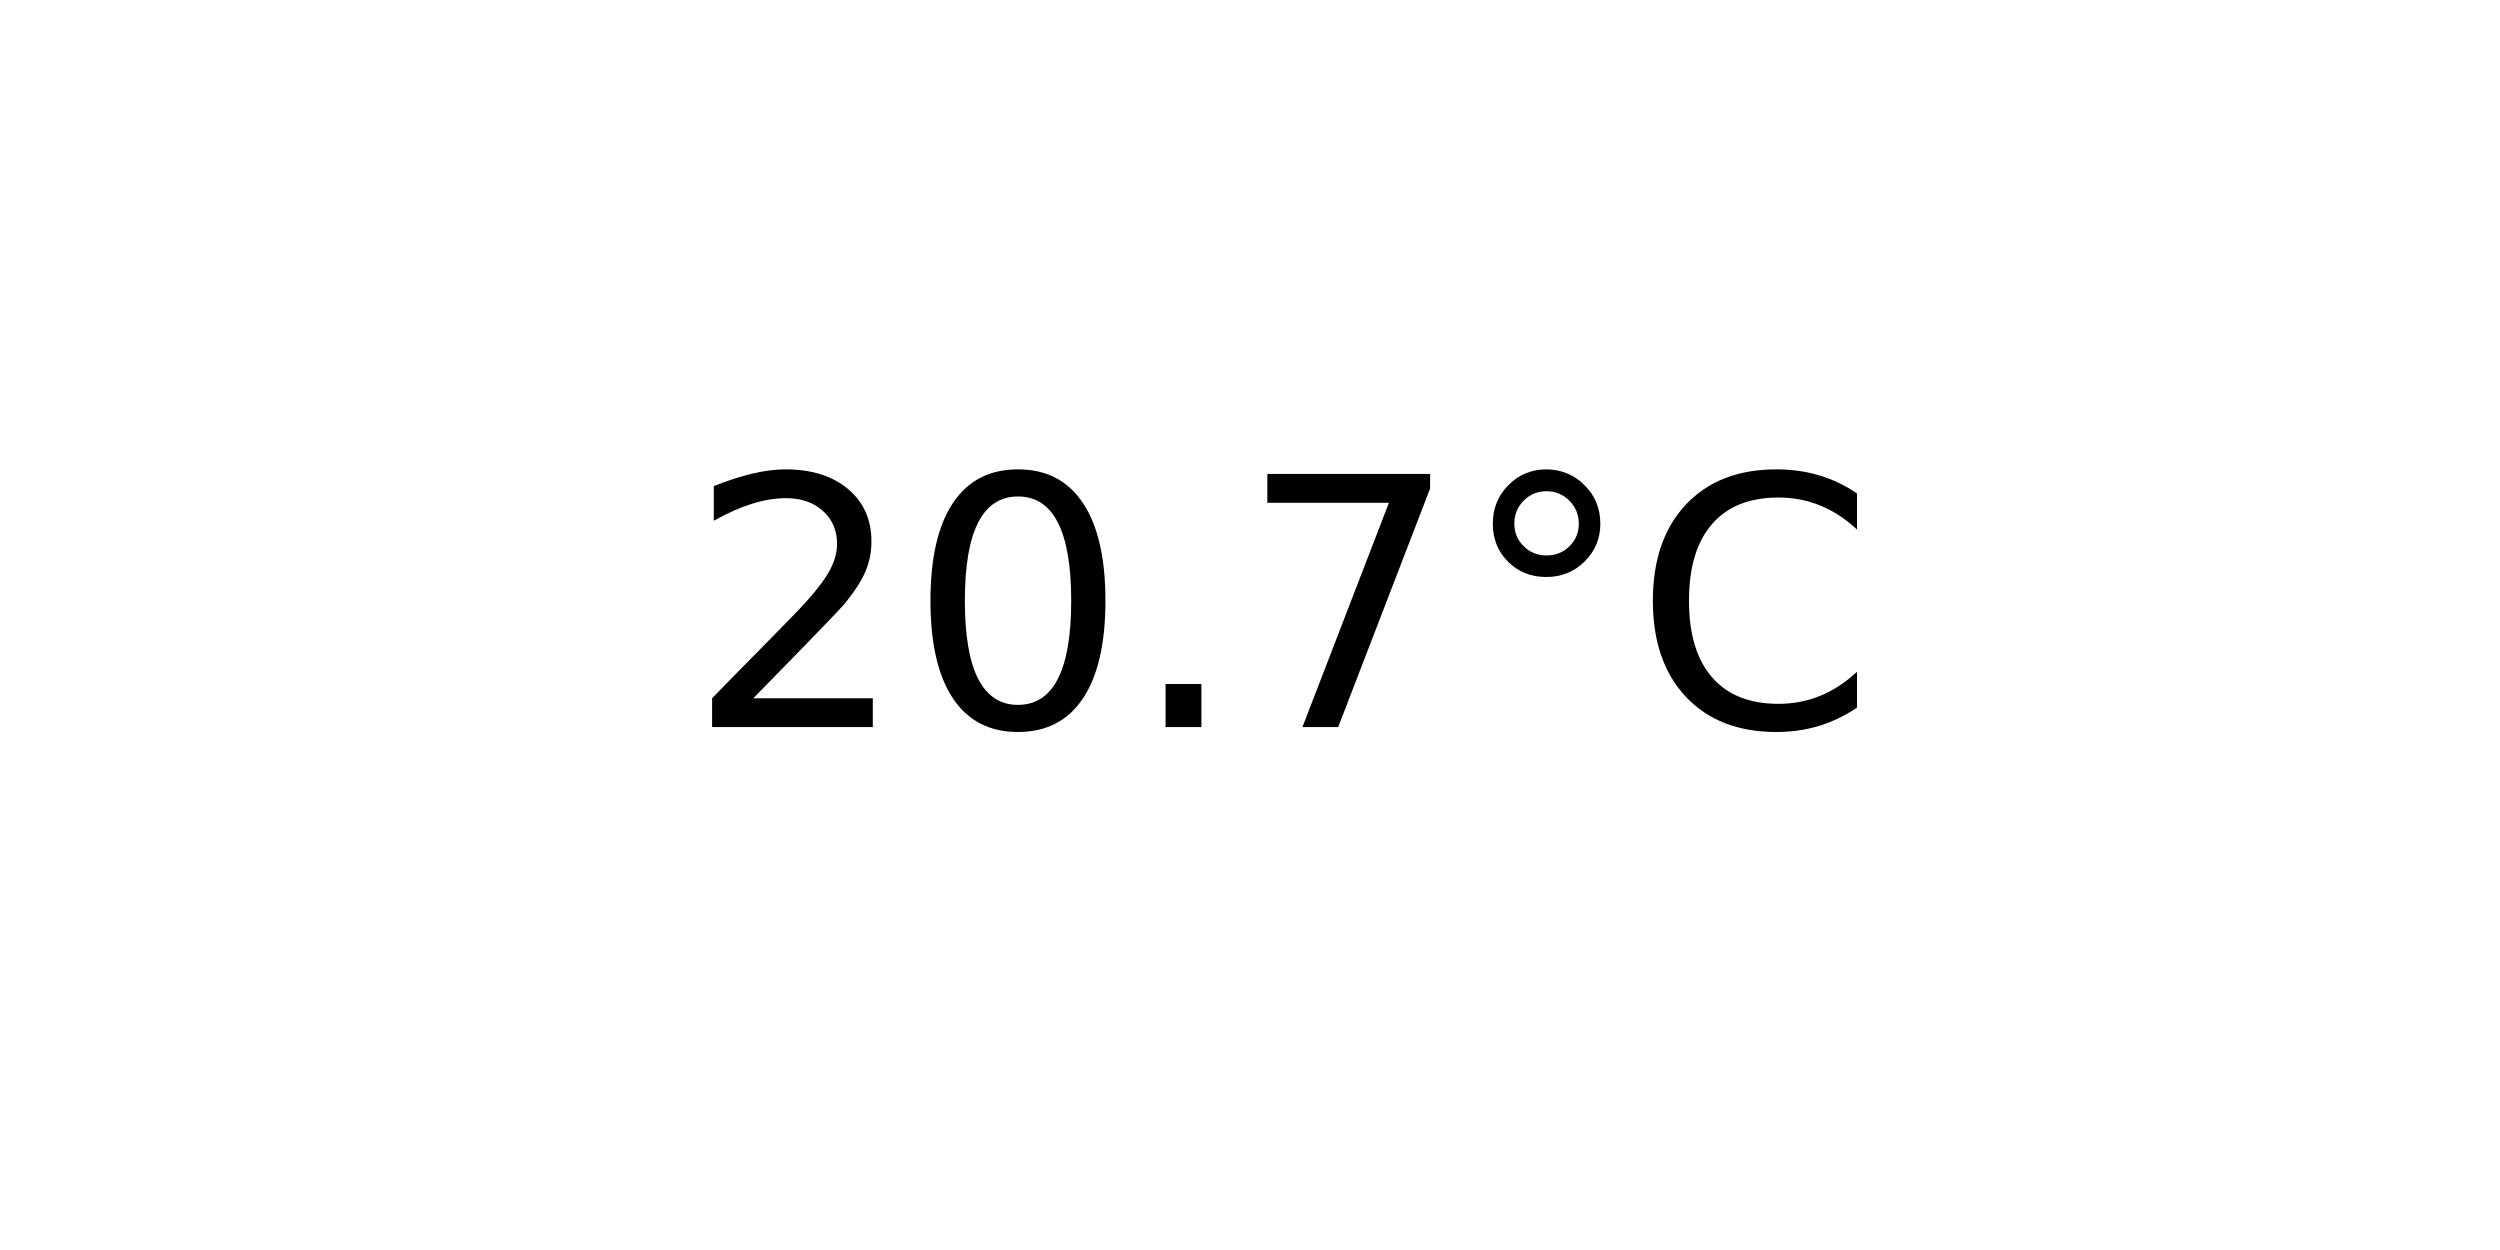
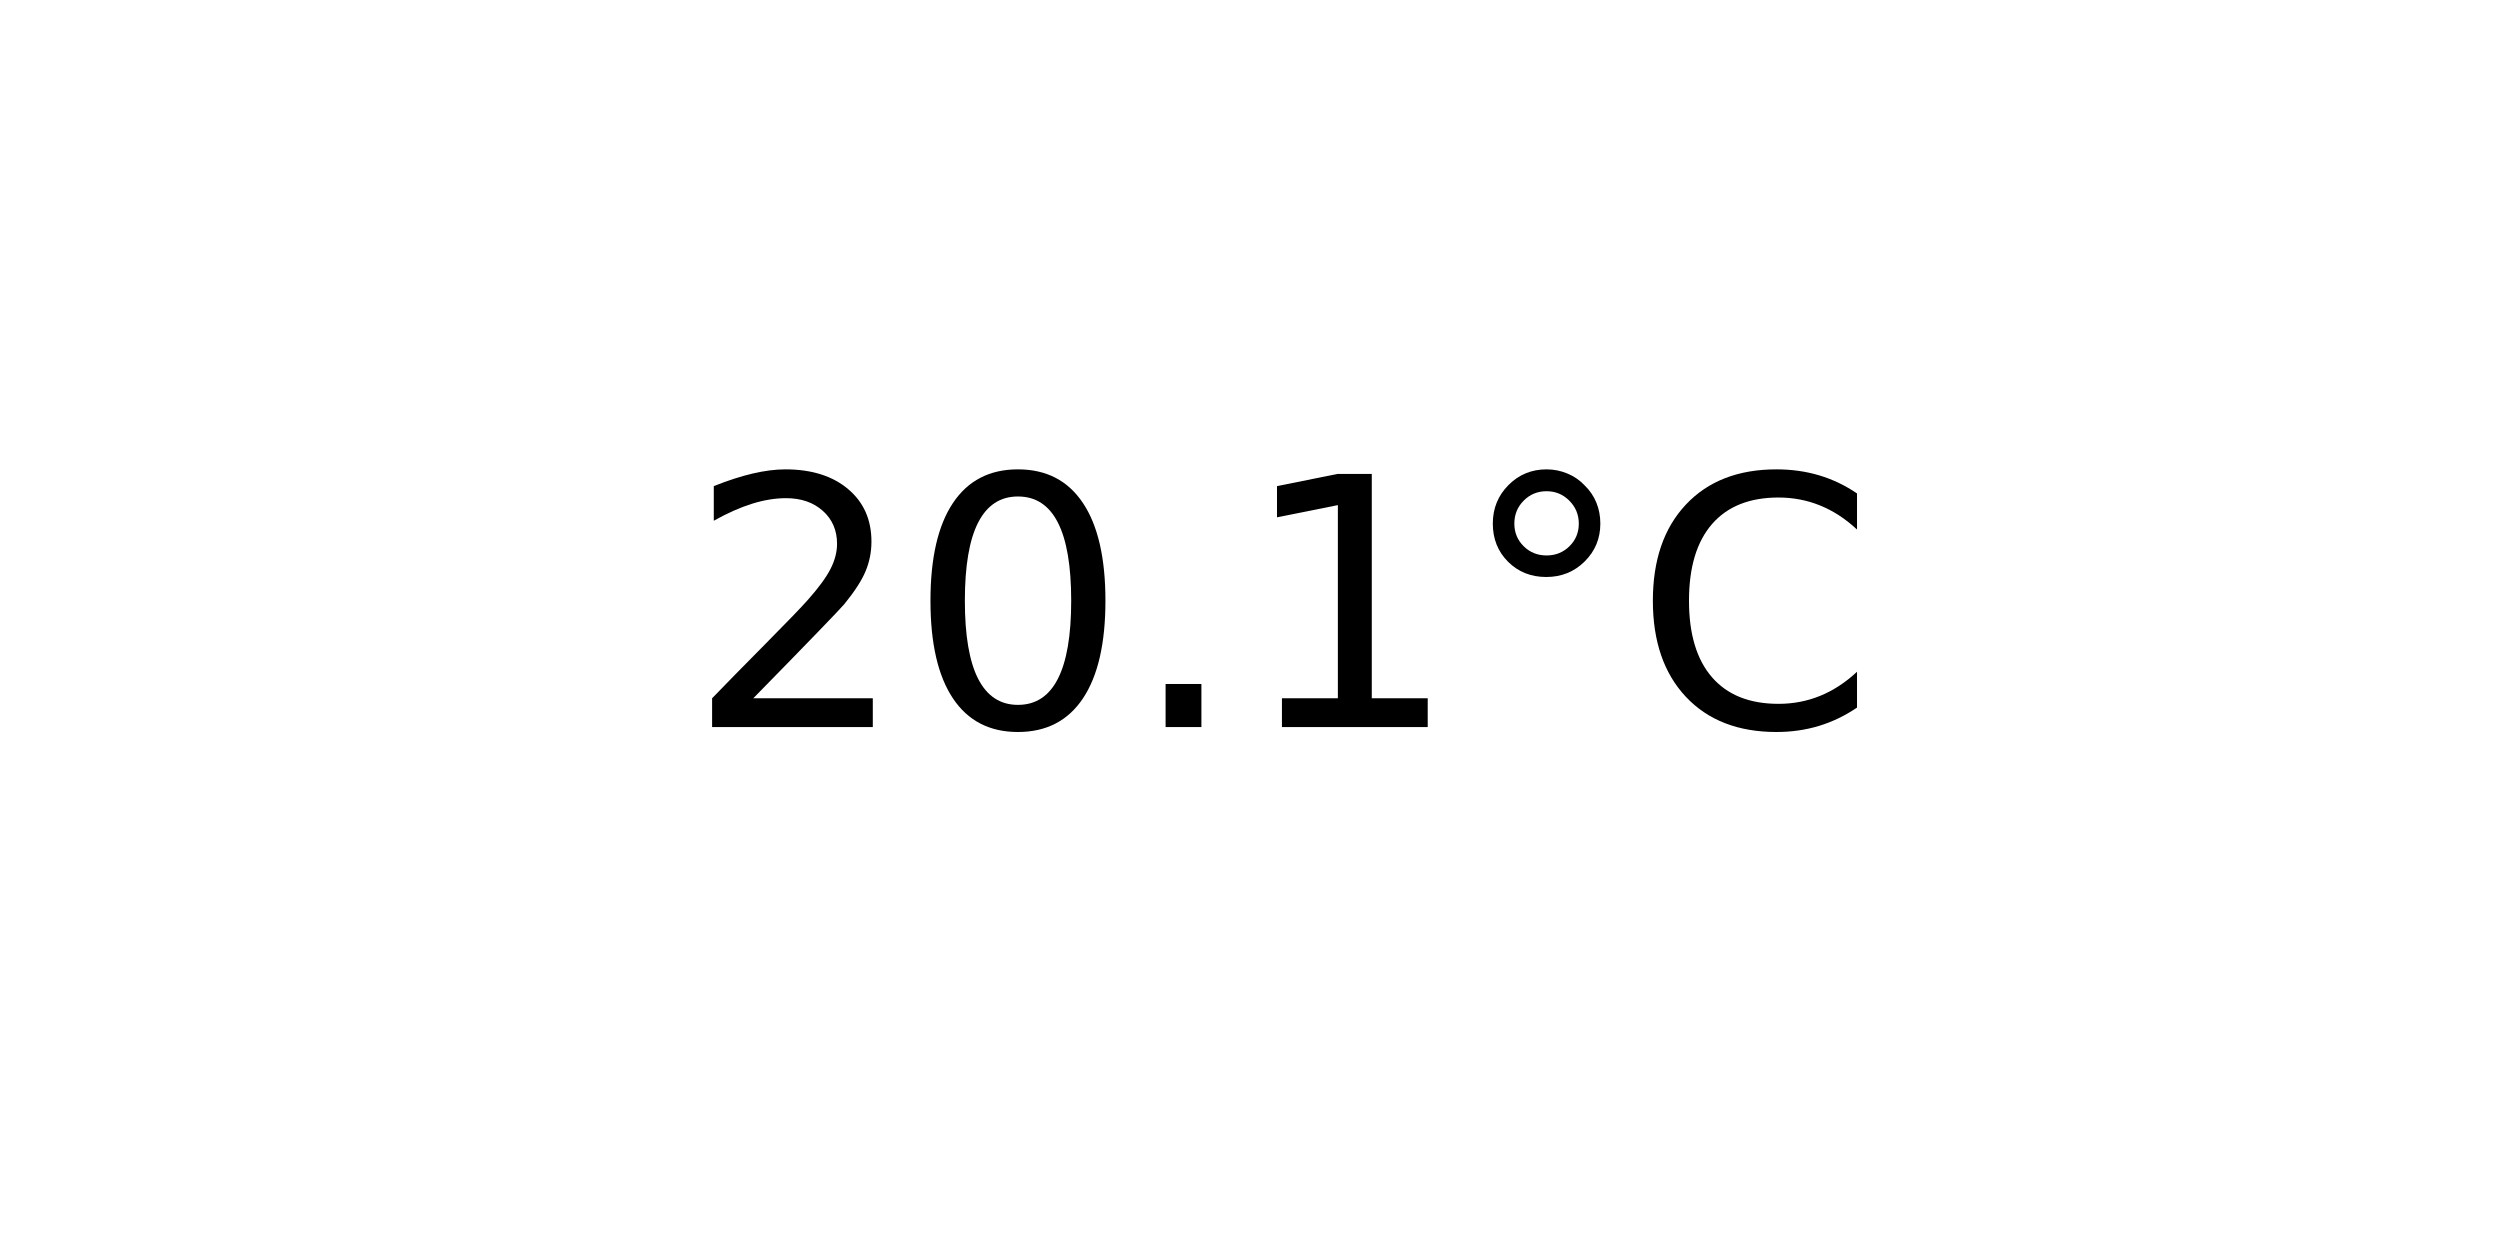
<svg xmlns="http://www.w3.org/2000/svg" xmlns:xlink="http://www.w3.org/1999/xlink" width="72pt" height="36pt" viewBox="0 0 72 36" version="1.1">
  <defs>
    <style type="text/css">*{stroke-linejoin: round; stroke-linecap: butt}</style>
  </defs>
  <g id="figure_1">
    <g id="axes_1">
      <g id="text_1">
        <g transform="translate(19.77578 20.93937) scale(0.1 -0.1)">
          <defs>
            <path id="DejaVuSans-32" d="M 1228 531  L 3431 531  L 3431 0  L 469 0  L 469 531  Q 828 903 1448 1529  Q 2069 2156 2228 2338  Q 2531 2678 2651 2914  Q 2772 3150 2772 3378  Q 2772 3750 2511 3984  Q 2250 4219 1831 4219  Q 1534 4219 1204 4116  Q 875 4013 500 3803  L 500 4441  Q 881 4594 1212 4672  Q 1544 4750 1819 4750  Q 2544 4750 2975 4387  Q 3406 4025 3406 3419  Q 3406 3131 3298 2873  Q 3191 2616 2906 2266  Q 2828 2175 2409 1742  Q 1991 1309 1228 531  z " transform="scale(0.015625)" />
            <path id="DejaVuSans-30" d="M 2034 4250  Q 1547 4250 1301 3770  Q 1056 3291 1056 2328  Q 1056 1369 1301 889  Q 1547 409 2034 409  Q 2525 409 2770 889  Q 3016 1369 3016 2328  Q 3016 3291 2770 3770  Q 2525 4250 2034 4250  z M 2034 4750  Q 2819 4750 3233 4129  Q 3647 3509 3647 2328  Q 3647 1150 3233 529  Q 2819 -91 2034 -91  Q 1250 -91 836 529  Q 422 1150 422 2328  Q 422 3509 836 4129  Q 1250 4750 2034 4750  z " transform="scale(0.015625)" />
            <path id="DejaVuSans-2e" d="M 684 794  L 1344 794  L 1344 0  L 684 0  L 684 794  z " transform="scale(0.015625)" />
-             <path id="DejaVuSans-37" d="M 525 4666  L 3525 4666  L 3525 4397  L 1831 0  L 1172 0  L 2766 4134  L 525 4134  L 525 4666  z " transform="scale(0.015625)" />
+             <path id="DejaVuSans-31" d="M 794 531  L 1825 531  L 1825 4091  L 703 3866  L 703 4441  L 1819 4666  L 2450 4666  L 2450 531  L 3481 531  L 3481 0  L 794 0  L 794 531  z " transform="scale(0.015625)" />
            <path id="DejaVuSans-b0" d="M 1600 4347  Q 1350 4347 1178 4173  Q 1006 4000 1006 3750  Q 1006 3503 1178 3333  Q 1350 3163 1600 3163  Q 1850 3163 2022 3333  Q 2194 3503 2194 3750  Q 2194 3997 2020 4172  Q 1847 4347 1600 4347  z M 1600 4750  Q 1800 4750 1984 4673  Q 2169 4597 2303 4453  Q 2447 4313 2519 4134  Q 2591 3956 2591 3750  Q 2591 3338 2302 3052  Q 2013 2766 1594 2766  Q 1172 2766 890 3047  Q 609 3328 609 3750  Q 609 4169 896 4459  Q 1184 4750 1600 4750  z " transform="scale(0.015625)" />
            <path id="DejaVuSans-43" d="M 4122 4306  L 4122 3641  Q 3803 3938 3442 4084  Q 3081 4231 2675 4231  Q 1875 4231 1450 3742  Q 1025 3253 1025 2328  Q 1025 1406 1450 917  Q 1875 428 2675 428  Q 3081 428 3442 575  Q 3803 722 4122 1019  L 4122 359  Q 3791 134 3420 21  Q 3050 -91 2638 -91  Q 1578 -91 968 557  Q 359 1206 359 2328  Q 359 3453 968 4101  Q 1578 4750 2638 4750  Q 3056 4750 3426 4639  Q 3797 4528 4122 4306  z " transform="scale(0.015625)" />
          </defs>
          <use xlink:href="#DejaVuSans-32" />
          <use xlink:href="#DejaVuSans-30" x="63.623" />
          <use xlink:href="#DejaVuSans-2e" x="127.246" />
-           <use xlink:href="#DejaVuSans-37" x="159.033" />
+           <use xlink:href="#DejaVuSans-31" x="159.033" />
          <use xlink:href="#DejaVuSans-b0" x="222.656" />
          <use xlink:href="#DejaVuSans-43" x="272.656" />
        </g>
      </g>
    </g>
  </g>
</svg>
